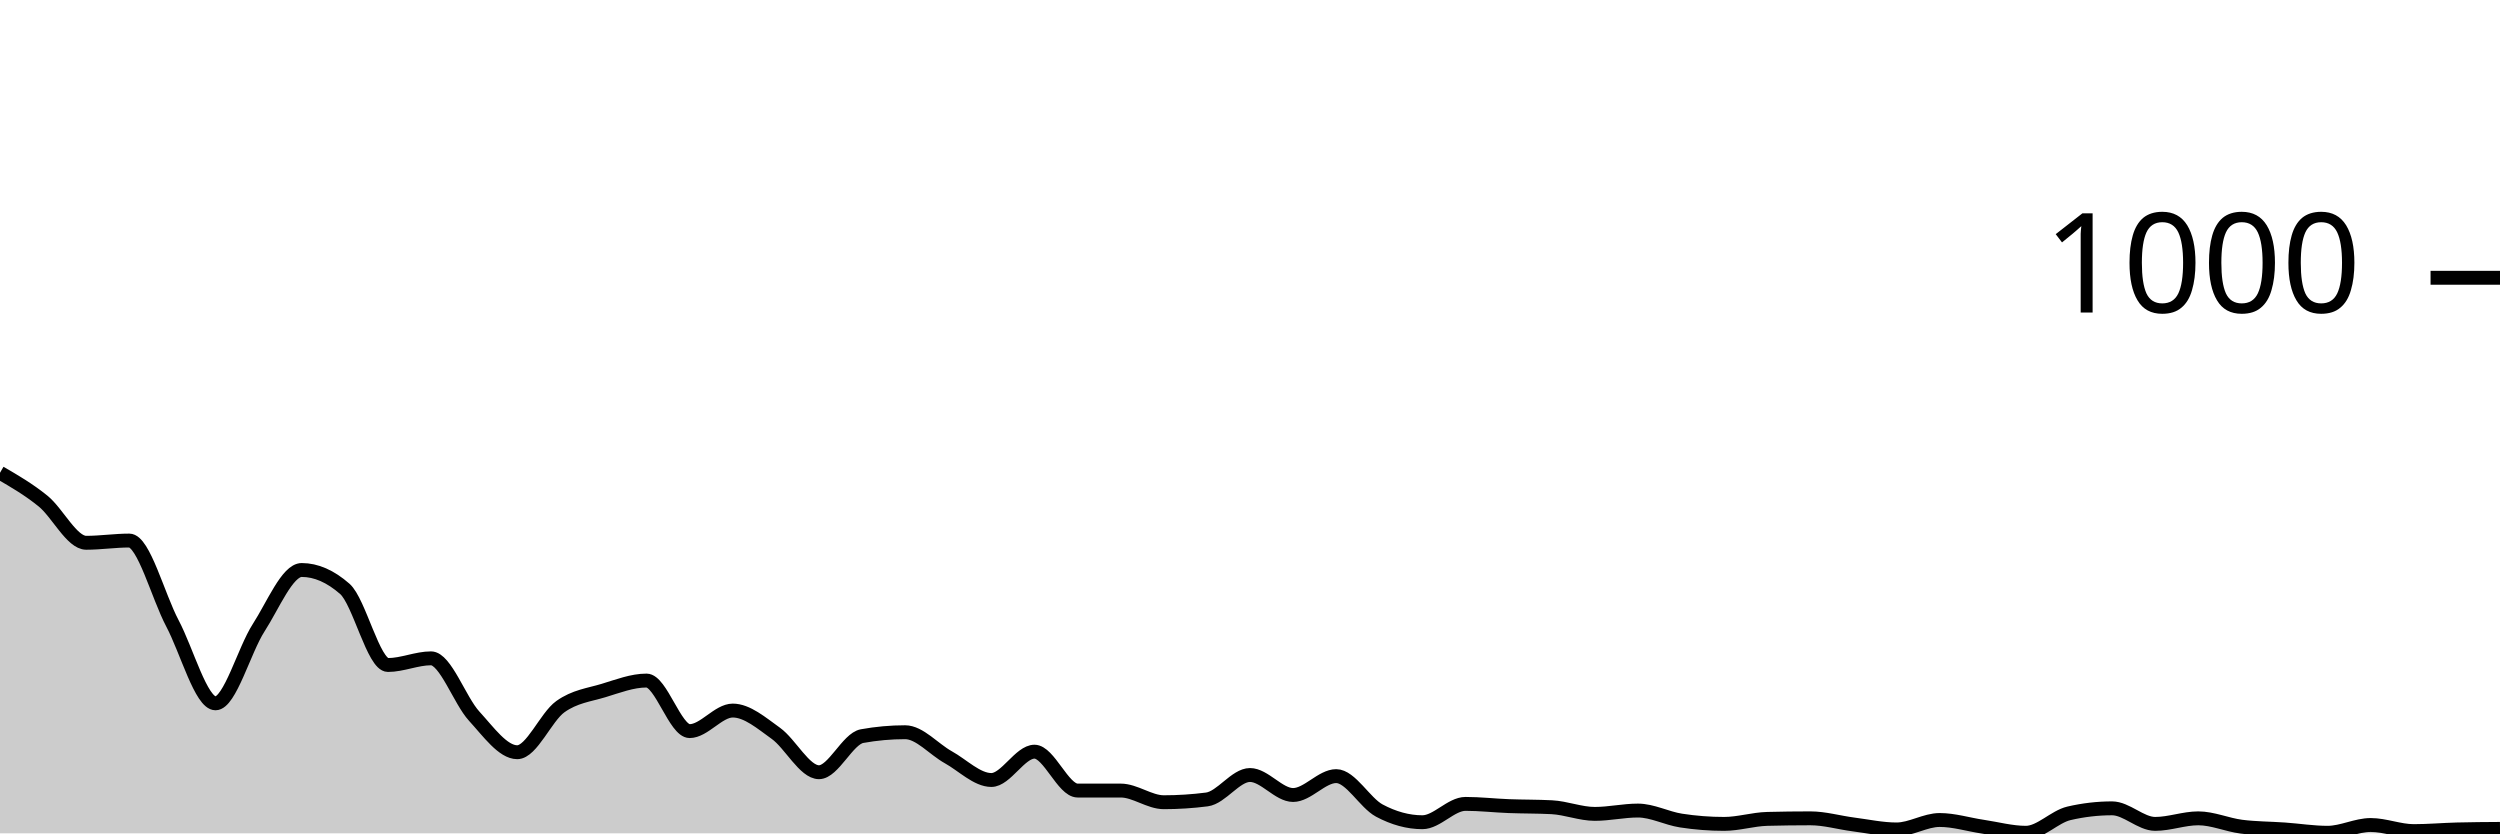
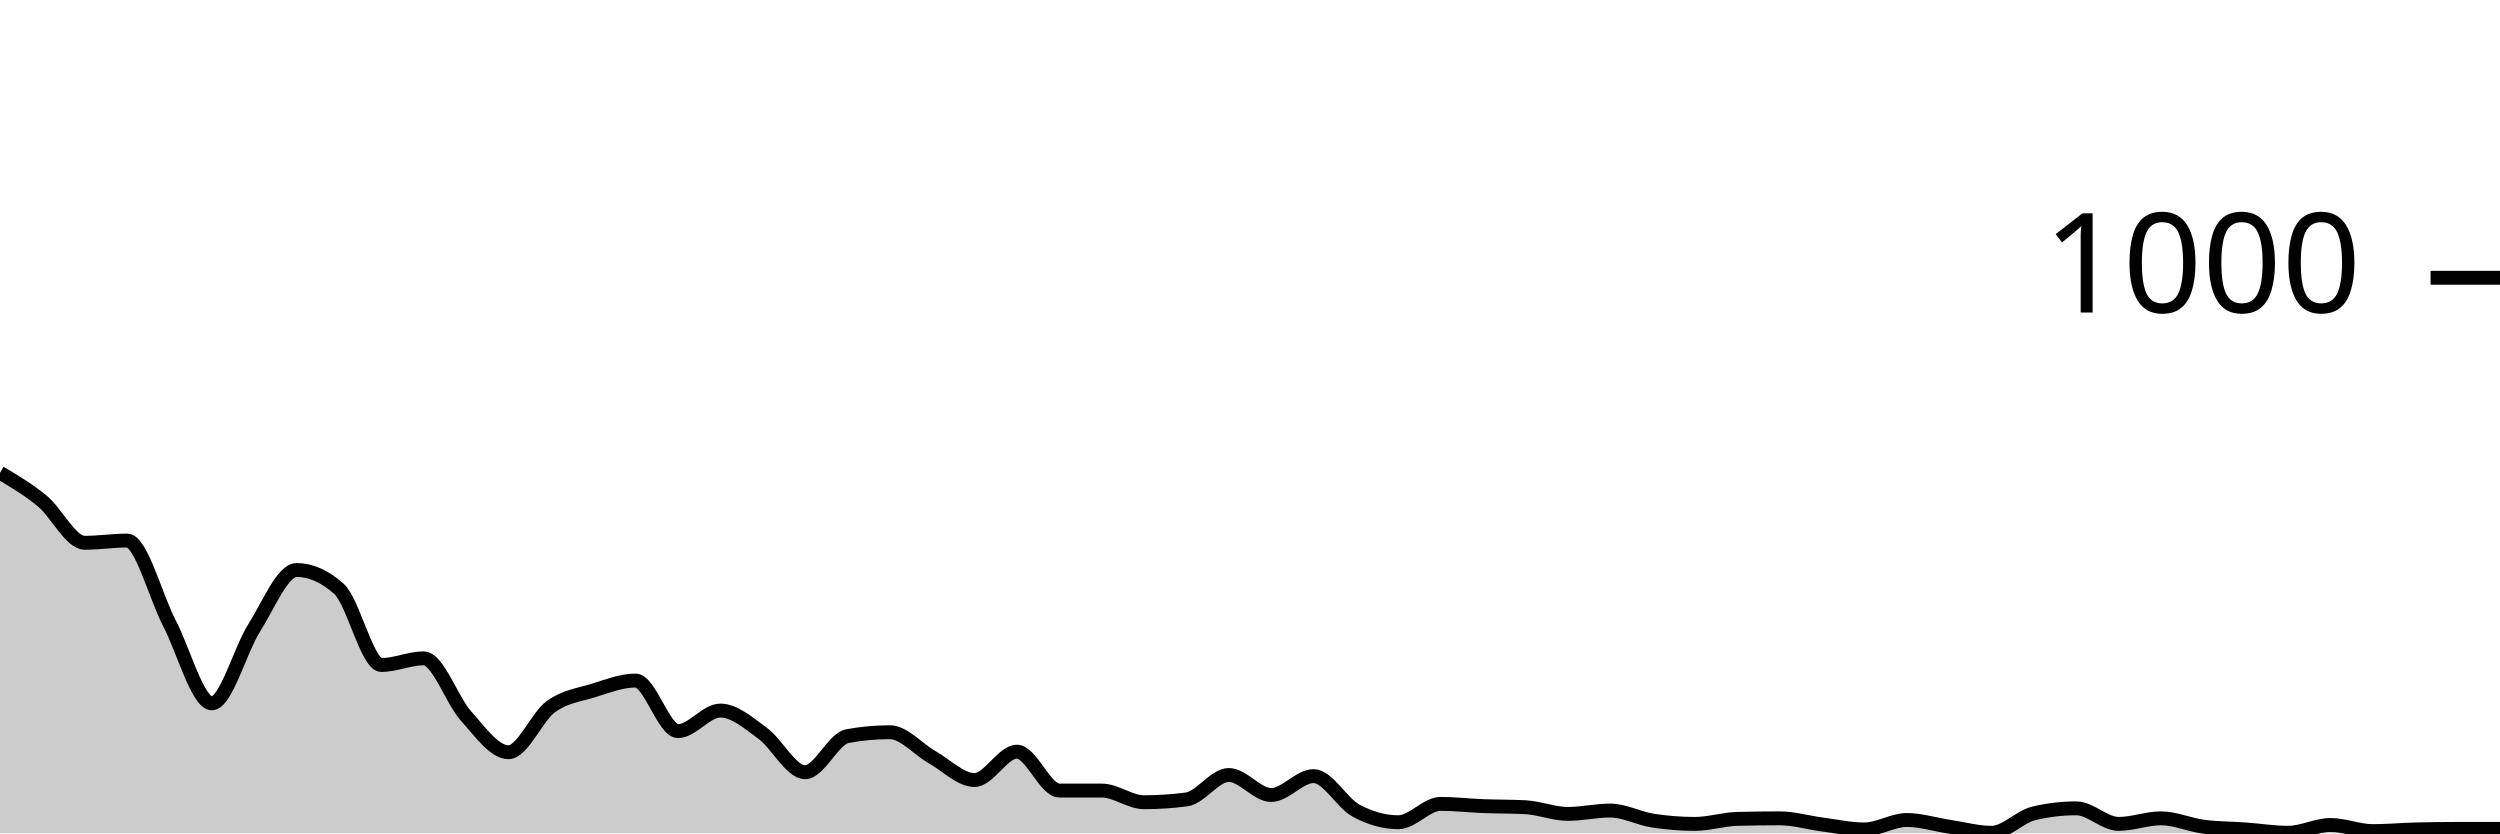
<svg xmlns="http://www.w3.org/2000/svg" viewBox="0 0 180 60">
  <g transform="translate(0,20)">
-     <path class="area" fill="rgba(0, 0, 0, 0.2)" d="M0,14.04C1.034,14.64,2.069,15.24,3.103,16.08C4.138,16.92,5.172,19.08,6.207,19.08C7.241,19.08,8.276,18.92,9.31,18.92C10.345,18.92,11.379,22.927,12.414,24.88C13.448,26.833,14.483,30.64,15.517,30.64C16.552,30.64,17.586,26.8,18.621,25.2C19.655,23.6,20.69,21.04,21.724,21.04C22.759,21.04,23.793,21.493,24.828,22.4C25.862,23.307,26.897,27.88,27.931,27.88C28.966,27.88,30,27.4,31.034,27.4C32.069,27.4,33.103,30.433,34.138,31.56C35.172,32.687,36.207,34.16,37.241,34.16C38.276,34.16,39.31,31.62,40.345,30.88C41.379,30.14,42.414,30.033,43.448,29.72C44.483,29.407,45.517,29,46.552,29C47.586,29,48.621,32.64,49.655,32.64C50.69,32.64,51.724,31.16,52.759,31.16C53.793,31.16,54.828,32.06,55.862,32.8C56.897,33.54,57.931,35.6,58.966,35.6C60,35.6,61.034,33.187,62.069,33C63.103,32.813,64.138,32.72,65.172,32.72C66.207,32.72,67.241,33.947,68.276,34.52C69.31,35.093,70.345,36.16,71.379,36.16C72.414,36.16,73.448,34.12,74.483,34.12C75.517,34.12,76.552,36.92,77.586,36.92C78.621,36.92,79.655,36.92,80.69,36.92C81.724,36.92,82.759,37.76,83.793,37.76C84.828,37.76,85.862,37.693,86.897,37.56C87.931,37.427,88.966,35.8,90,35.8C91.034,35.8,92.069,37.24,93.103,37.24C94.138,37.24,95.172,35.88,96.207,35.88C97.241,35.88,98.276,37.807,99.31,38.36C100.345,38.913,101.379,39.2,102.414,39.2C103.448,39.2,104.483,37.88,105.517,37.88C106.552,37.88,107.586,38,108.621,38.04C109.655,38.08,110.69,38.067,111.724,38.12C112.759,38.173,113.793,38.6,114.828,38.6C115.862,38.6,116.897,38.36,117.931,38.36C118.966,38.36,120,38.92,121.034,39.08C122.069,39.24,123.103,39.32,124.138,39.32C125.172,39.32,126.207,38.987,127.241,38.96C128.276,38.933,129.31,38.92,130.345,38.92C131.379,38.92,132.414,39.227,133.448,39.36C134.483,39.493,135.517,39.72,136.552,39.72C137.586,39.72,138.621,39.04,139.655,39.04C140.69,39.04,141.724,39.367,142.759,39.52C143.793,39.673,144.828,39.96,145.862,39.96C146.897,39.96,147.931,38.8,148.966,38.56C150,38.32,151.034,38.2,152.069,38.2C153.103,38.2,154.138,39.32,155.172,39.32C156.207,39.32,157.241,38.92,158.276,38.92C159.31,38.92,160.345,39.387,161.379,39.52C162.414,39.653,163.448,39.647,164.483,39.72C165.517,39.793,166.552,39.96,167.586,39.96C168.621,39.96,169.655,39.4,170.69,39.4C171.724,39.4,172.759,39.84,173.793,39.84C174.828,39.84,175.862,39.747,176.897,39.72C177.931,39.693,178.966,39.687,180,39.68L180,40C178.966,40,177.931,40,176.897,40C175.862,40,174.828,40,173.793,40C172.759,40,171.724,40,170.69,40C169.655,40,168.621,40,167.586,40C166.552,40,165.517,40,164.483,40C163.448,40,162.414,40,161.379,40C160.345,40,159.31,40,158.276,40C157.241,40,156.207,40,155.172,40C154.138,40,153.103,40,152.069,40C151.034,40,150,40,148.966,40C147.931,40,146.897,40,145.862,40C144.828,40,143.793,40,142.759,40C141.724,40,140.69,40,139.655,40C138.621,40,137.586,40,136.552,40C135.517,40,134.483,40,133.448,40C132.414,40,131.379,40,130.345,40C129.31,40,128.276,40,127.241,40C126.207,40,125.172,40,124.138,40C123.103,40,122.069,40,121.034,40C120,40,118.966,40,117.931,40C116.897,40,115.862,40,114.828,40C113.793,40,112.759,40,111.724,40C110.69,40,109.655,40,108.621,40C107.586,40,106.552,40,105.517,40C104.483,40,103.448,40,102.414,40C101.379,40,100.345,40,99.31,40C98.276,40,97.241,40,96.207,40C95.172,40,94.138,40,93.103,40C92.069,40,91.034,40,90,40C88.966,40,87.931,40,86.897,40C85.862,40,84.828,40,83.793,40C82.759,40,81.724,40,80.69,40C79.655,40,78.621,40,77.586,40C76.552,40,75.517,40,74.483,40C73.448,40,72.414,40,71.379,40C70.345,40,69.31,40,68.276,40C67.241,40,66.207,40,65.172,40C64.138,40,63.103,40,62.069,40C61.034,40,60,40,58.966,40C57.931,40,56.897,40,55.862,40C54.828,40,53.793,40,52.759,40C51.724,40,50.69,40,49.655,40C48.621,40,47.586,40,46.552,40C45.517,40,44.483,40,43.448,40C42.414,40,41.379,40,40.345,40C39.31,40,38.276,40,37.241,40C36.207,40,35.172,40,34.138,40C33.103,40,32.069,40,31.034,40C30,40,28.966,40,27.931,40C26.897,40,25.862,40,24.828,40C23.793,40,22.759,40,21.724,40C20.69,40,19.655,40,18.621,40C17.586,40,16.552,40,15.517,40C14.483,40,13.448,40,12.414,40C11.379,40,10.345,40,9.31,40C8.276,40,7.241,40,6.207,40C5.172,40,4.138,40,3.103,40C2.069,40,1.034,40,0,40Z" />
-     <path class="line" stroke="black" fill="none" d="M0,14.04C1.034,14.64,2.069,15.24,3.103,16.08C4.138,16.92,5.172,19.08,6.207,19.08C7.241,19.08,8.276,18.92,9.31,18.92C10.345,18.92,11.379,22.927,12.414,24.88C13.448,26.833,14.483,30.64,15.517,30.64C16.552,30.64,17.586,26.8,18.621,25.2C19.655,23.6,20.69,21.04,21.724,21.04C22.759,21.04,23.793,21.493,24.828,22.4C25.862,23.307,26.897,27.88,27.931,27.88C28.966,27.88,30,27.4,31.034,27.4C32.069,27.4,33.103,30.433,34.138,31.56C35.172,32.687,36.207,34.16,37.241,34.16C38.276,34.16,39.31,31.62,40.345,30.88C41.379,30.14,42.414,30.033,43.448,29.72C44.483,29.407,45.517,29,46.552,29C47.586,29,48.621,32.64,49.655,32.64C50.69,32.64,51.724,31.16,52.759,31.16C53.793,31.16,54.828,32.06,55.862,32.8C56.897,33.54,57.931,35.6,58.966,35.6C60,35.6,61.034,33.187,62.069,33C63.103,32.813,64.138,32.72,65.172,32.72C66.207,32.72,67.241,33.947,68.276,34.52C69.31,35.093,70.345,36.16,71.379,36.16C72.414,36.16,73.448,34.12,74.483,34.12C75.517,34.12,76.552,36.92,77.586,36.92C78.621,36.92,79.655,36.92,80.69,36.92C81.724,36.92,82.759,37.76,83.793,37.76C84.828,37.76,85.862,37.693,86.897,37.56C87.931,37.427,88.966,35.8,90,35.8C91.034,35.8,92.069,37.24,93.103,37.24C94.138,37.24,95.172,35.88,96.207,35.88C97.241,35.88,98.276,37.807,99.31,38.36C100.345,38.913,101.379,39.2,102.414,39.2C103.448,39.2,104.483,37.88,105.517,37.88C106.552,37.88,107.586,38,108.621,38.04C109.655,38.08,110.69,38.067,111.724,38.12C112.759,38.173,113.793,38.6,114.828,38.6C115.862,38.6,116.897,38.36,117.931,38.36C118.966,38.36,120,38.92,121.034,39.08C122.069,39.24,123.103,39.32,124.138,39.32C125.172,39.32,126.207,38.987,127.241,38.96C128.276,38.933,129.31,38.92,130.345,38.92C131.379,38.92,132.414,39.227,133.448,39.36C134.483,39.493,135.517,39.72,136.552,39.72C137.586,39.72,138.621,39.04,139.655,39.04C140.69,39.04,141.724,39.367,142.759,39.52C143.793,39.673,144.828,39.96,145.862,39.96C146.897,39.96,147.931,38.8,148.966,38.56C150,38.32,151.034,38.2,152.069,38.2C153.103,38.2,154.138,39.32,155.172,39.32C156.207,39.32,157.241,38.92,158.276,38.92C159.31,38.92,160.345,39.387,161.379,39.52C162.414,39.653,163.448,39.647,164.483,39.72C165.517,39.793,166.552,39.96,167.586,39.96C168.621,39.96,169.655,39.4,170.69,39.4C171.724,39.4,172.759,39.84,173.793,39.84C174.828,39.84,175.862,39.747,176.897,39.72C177.931,39.693,178.966,39.687,180,39.68" />
+     <path class="area" fill="rgba(0, 0, 0, 0.2)" d="M0,14.04C1.017,14.64,2.034,15.24,3.051,16.08C4.068,16.92,5.085,19.08,6.102,19.08C7.119,19.08,8.136,18.92,9.153,18.92C10.169,18.92,11.186,22.927,12.203,24.88C13.22,26.833,14.237,30.64,15.254,30.64C16.271,30.64,17.288,26.8,18.305,25.2C19.322,23.6,20.339,21.04,21.356,21.04C22.373,21.04,23.39,21.493,24.407,22.4C25.424,23.307,26.441,27.88,27.458,27.88C28.475,27.88,29.492,27.4,30.508,27.4C31.525,27.4,32.542,30.433,33.559,31.56C34.576,32.687,35.593,34.16,36.61,34.16C37.627,34.16,38.644,31.62,39.661,30.88C40.678,30.14,41.695,30.033,42.712,29.72C43.729,29.407,44.746,29,45.763,29C46.78,29,47.797,32.64,48.814,32.64C49.831,32.64,50.847,31.16,51.864,31.16C52.881,31.16,53.898,32.06,54.915,32.8C55.932,33.54,56.949,35.6,57.966,35.6C58.983,35.6,60,33.187,61.017,33C62.034,32.813,63.051,32.72,64.068,32.72C65.085,32.72,66.102,33.947,67.119,34.52C68.136,35.093,69.153,36.16,70.169,36.16C71.186,36.16,72.203,34.12,73.22,34.12C74.237,34.12,75.254,36.92,76.271,36.92C77.288,36.92,78.305,36.92,79.322,36.92C80.339,36.92,81.356,37.76,82.373,37.76C83.39,37.76,84.407,37.693,85.424,37.56C86.441,37.427,87.458,35.8,88.475,35.8C89.492,35.8,90.508,37.24,91.525,37.24C92.542,37.24,93.559,35.88,94.576,35.88C95.593,35.88,96.61,37.807,97.627,38.36C98.644,38.913,99.661,39.2,100.678,39.2C101.695,39.2,102.712,37.88,103.729,37.88C104.746,37.88,105.763,38,106.78,38.04C107.797,38.08,108.814,38.067,109.831,38.12C110.847,38.173,111.864,38.6,112.881,38.6C113.898,38.6,114.915,38.36,115.932,38.36C116.949,38.36,117.966,38.92,118.983,39.08C120,39.24,121.017,39.32,122.034,39.32C123.051,39.32,124.068,38.987,125.085,38.96C126.102,38.933,127.119,38.92,128.136,38.92C129.153,38.92,130.169,39.227,131.186,39.36C132.203,39.493,133.22,39.72,134.237,39.72C135.254,39.72,136.271,39.04,137.288,39.04C138.305,39.04,139.322,39.367,140.339,39.52C141.356,39.673,142.373,39.96,143.39,39.96C144.407,39.96,145.424,38.8,146.441,38.56C147.458,38.32,148.475,38.2,149.492,38.2C150.508,38.2,151.525,39.32,152.542,39.32C153.559,39.32,154.576,38.92,155.593,38.92C156.61,38.92,157.627,39.387,158.644,39.52C159.661,39.653,160.678,39.647,161.695,39.72C162.712,39.793,163.729,39.96,164.746,39.96C165.763,39.96,166.78,39.4,167.797,39.4C168.814,39.4,169.831,39.84,170.847,39.84C171.864,39.84,172.881,39.747,173.898,39.72C174.915,39.693,175.932,39.68,176.949,39.68C177.966,39.68,178.983,39.68,180,39.68L180,40C178.983,40,177.966,40,176.949,40C175.932,40,174.915,40,173.898,40C172.881,40,171.864,40,170.847,40C169.831,40,168.814,40,167.797,40C166.78,40,165.763,40,164.746,40C163.729,40,162.712,40,161.695,40C160.678,40,159.661,40,158.644,40C157.627,40,156.61,40,155.593,40C154.576,40,153.559,40,152.542,40C151.525,40,150.508,40,149.492,40C148.475,40,147.458,40,146.441,40C145.424,40,144.407,40,143.39,40C142.373,40,141.356,40,140.339,40C139.322,40,138.305,40,137.288,40C136.271,40,135.254,40,134.237,40C133.22,40,132.203,40,131.186,40C130.169,40,129.153,40,128.136,40C127.119,40,126.102,40,125.085,40C124.068,40,123.051,40,122.034,40C121.017,40,120,40,118.983,40C117.966,40,116.949,40,115.932,40C114.915,40,113.898,40,112.881,40C111.864,40,110.847,40,109.831,40C108.814,40,107.797,40,106.78,40C105.763,40,104.746,40,103.729,40C102.712,40,101.695,40,100.678,40C99.661,40,98.644,40,97.627,40C96.61,40,95.593,40,94.576,40C93.559,40,92.542,40,91.525,40C90.508,40,89.492,40,88.475,40C87.458,40,86.441,40,85.424,40C84.407,40,83.39,40,82.373,40C81.356,40,80.339,40,79.322,40C78.305,40,77.288,40,76.271,40C75.254,40,74.237,40,73.22,40C72.203,40,71.186,40,70.169,40C69.153,40,68.136,40,67.119,40C66.102,40,65.085,40,64.068,40C63.051,40,62.034,40,61.017,40C60,40,58.983,40,57.966,40C56.949,40,55.932,40,54.915,40C53.898,40,52.881,40,51.864,40C50.847,40,49.831,40,48.814,40C47.797,40,46.78,40,45.763,40C44.746,40,43.729,40,42.712,40C41.695,40,40.678,40,39.661,40C38.644,40,37.627,40,36.61,40C35.593,40,34.576,40,33.559,40C32.542,40,31.525,40,30.508,40C29.492,40,28.475,40,27.458,40C26.441,40,25.424,40,24.407,40C23.39,40,22.373,40,21.356,40C20.339,40,19.322,40,18.305,40C17.288,40,16.271,40,15.254,40C14.237,40,13.22,40,12.203,40C11.186,40,10.169,40,9.153,40C8.136,40,7.119,40,6.102,40C5.085,40,4.068,40,3.051,40C2.034,40,1.017,40,0,40Z" />
+     <path class="line" stroke="black" fill="none" d="M0,14.04C1.017,14.64,2.034,15.24,3.051,16.08C4.068,16.92,5.085,19.08,6.102,19.08C7.119,19.08,8.136,18.92,9.153,18.92C10.169,18.92,11.186,22.927,12.203,24.88C13.22,26.833,14.237,30.64,15.254,30.64C16.271,30.64,17.288,26.8,18.305,25.2C19.322,23.6,20.339,21.04,21.356,21.04C22.373,21.04,23.39,21.493,24.407,22.4C25.424,23.307,26.441,27.88,27.458,27.88C28.475,27.88,29.492,27.4,30.508,27.4C31.525,27.4,32.542,30.433,33.559,31.56C34.576,32.687,35.593,34.16,36.61,34.16C37.627,34.16,38.644,31.62,39.661,30.88C40.678,30.14,41.695,30.033,42.712,29.72C43.729,29.407,44.746,29,45.763,29C46.78,29,47.797,32.64,48.814,32.64C49.831,32.64,50.847,31.16,51.864,31.16C52.881,31.16,53.898,32.06,54.915,32.8C55.932,33.54,56.949,35.6,57.966,35.6C58.983,35.6,60,33.187,61.017,33C62.034,32.813,63.051,32.72,64.068,32.72C65.085,32.72,66.102,33.947,67.119,34.52C68.136,35.093,69.153,36.16,70.169,36.16C71.186,36.16,72.203,34.12,73.22,34.12C74.237,34.12,75.254,36.92,76.271,36.92C77.288,36.92,78.305,36.92,79.322,36.92C80.339,36.92,81.356,37.76,82.373,37.76C83.39,37.76,84.407,37.693,85.424,37.56C86.441,37.427,87.458,35.8,88.475,35.8C89.492,35.8,90.508,37.24,91.525,37.24C92.542,37.24,93.559,35.88,94.576,35.88C95.593,35.88,96.61,37.807,97.627,38.36C98.644,38.913,99.661,39.2,100.678,39.2C101.695,39.2,102.712,37.88,103.729,37.88C104.746,37.88,105.763,38,106.78,38.04C107.797,38.08,108.814,38.067,109.831,38.12C110.847,38.173,111.864,38.6,112.881,38.6C113.898,38.6,114.915,38.36,115.932,38.36C116.949,38.36,117.966,38.92,118.983,39.08C120,39.24,121.017,39.32,122.034,39.32C123.051,39.32,124.068,38.987,125.085,38.96C126.102,38.933,127.119,38.92,128.136,38.92C129.153,38.92,130.169,39.227,131.186,39.36C132.203,39.493,133.22,39.72,134.237,39.72C135.254,39.72,136.271,39.04,137.288,39.04C138.305,39.04,139.322,39.367,140.339,39.52C141.356,39.673,142.373,39.96,143.39,39.96C144.407,39.96,145.424,38.8,146.441,38.56C147.458,38.32,148.475,38.2,149.492,38.2C150.508,38.2,151.525,39.32,152.542,39.32C153.559,39.32,154.576,38.92,155.593,38.92C156.61,38.92,157.627,39.387,158.644,39.52C159.661,39.653,160.678,39.647,161.695,39.72C162.712,39.793,163.729,39.96,164.746,39.96C165.763,39.96,166.78,39.4,167.797,39.4C168.814,39.4,169.831,39.84,170.847,39.84C171.864,39.84,172.881,39.747,173.898,39.72C174.915,39.693,175.932,39.68,176.949,39.68C177.966,39.68,178.983,39.68,180,39.68" />
    <path class="axis-ceiling" stroke-width="1" stroke="black" fill="none" d="M175,0L180,0" />
    <text class="axis-ceiling-label" font-family="sans-serif" text-anchor="end" font-size="10px" x="170" y="2.5">1000</text>
  </g>
</svg>
